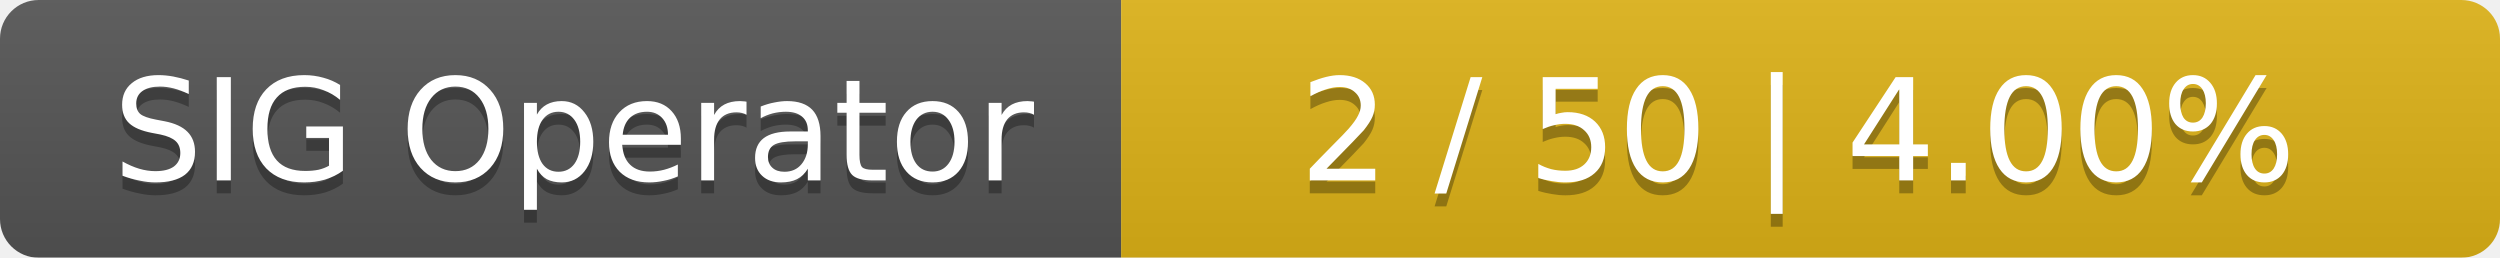
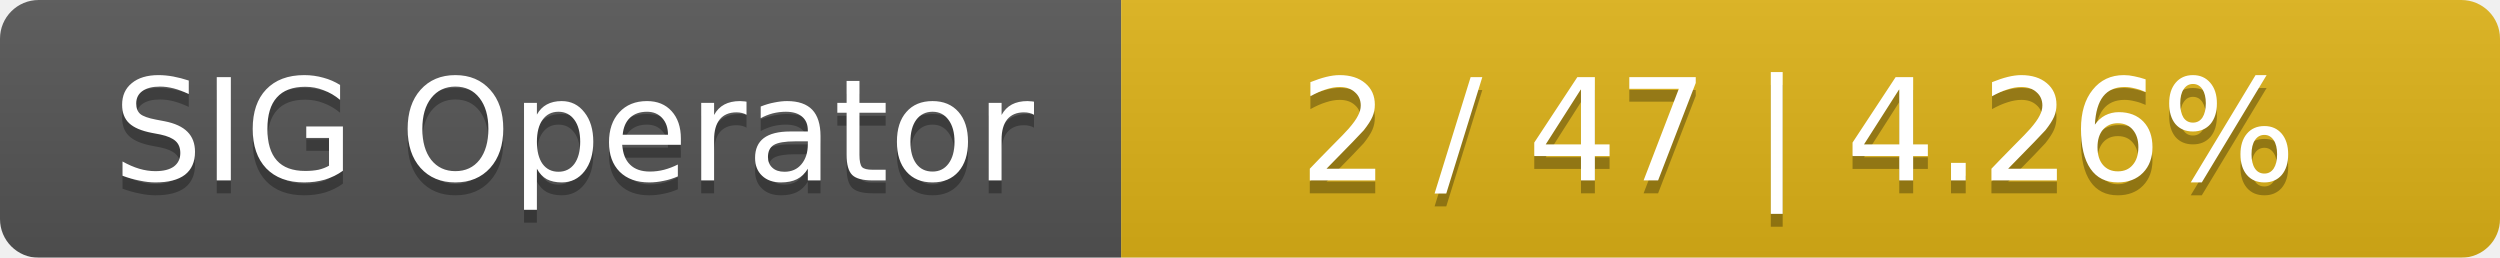
<svg xmlns="http://www.w3.org/2000/svg" width="194" height="20">
  <linearGradient id="smooth" x2="0" y2="100%">
    <stop offset="0" stop-color="#bbb" stop-opacity=".1" />
    <stop offset="1" stop-opacity=".1" />
  </linearGradient>
  <mask id="round">
    <rect width="194" height="20" rx="3" fill="#fff" />
  </mask>
  <g mask="url(#round)">
    <rect width="87" height="20" fill="#555" />
    <rect x="87" width="107" height="20" fill="#dfb317" />
    <rect width="194" height="20" fill="url(#smooth)" />
  </g>
  <g fill="#fff" text-anchor="middle" font-family="DejaVu Sans,Verdana,Geneva,sans-serif" font-size="11">
    <text x="44.5" y="15" fill="#010101" fill-opacity=".3">SIG Operator</text>
    <text x="44.5" y="14">SIG Operator</text>
-     <text x="139.5" y="15" fill="#010101" fill-opacity=".3">2 / 50    |    4.00%</text>
-     <text x="139.5" y="14">2 / 50    |    4.00%</text>
+     <text x="139.5" y="15" fill="#010101" fill-opacity=".3">2 / 47    |    4.26%</text>
+     <text x="139.5" y="14">2 / 47    |    4.26%</text>
  </g>
</svg>
